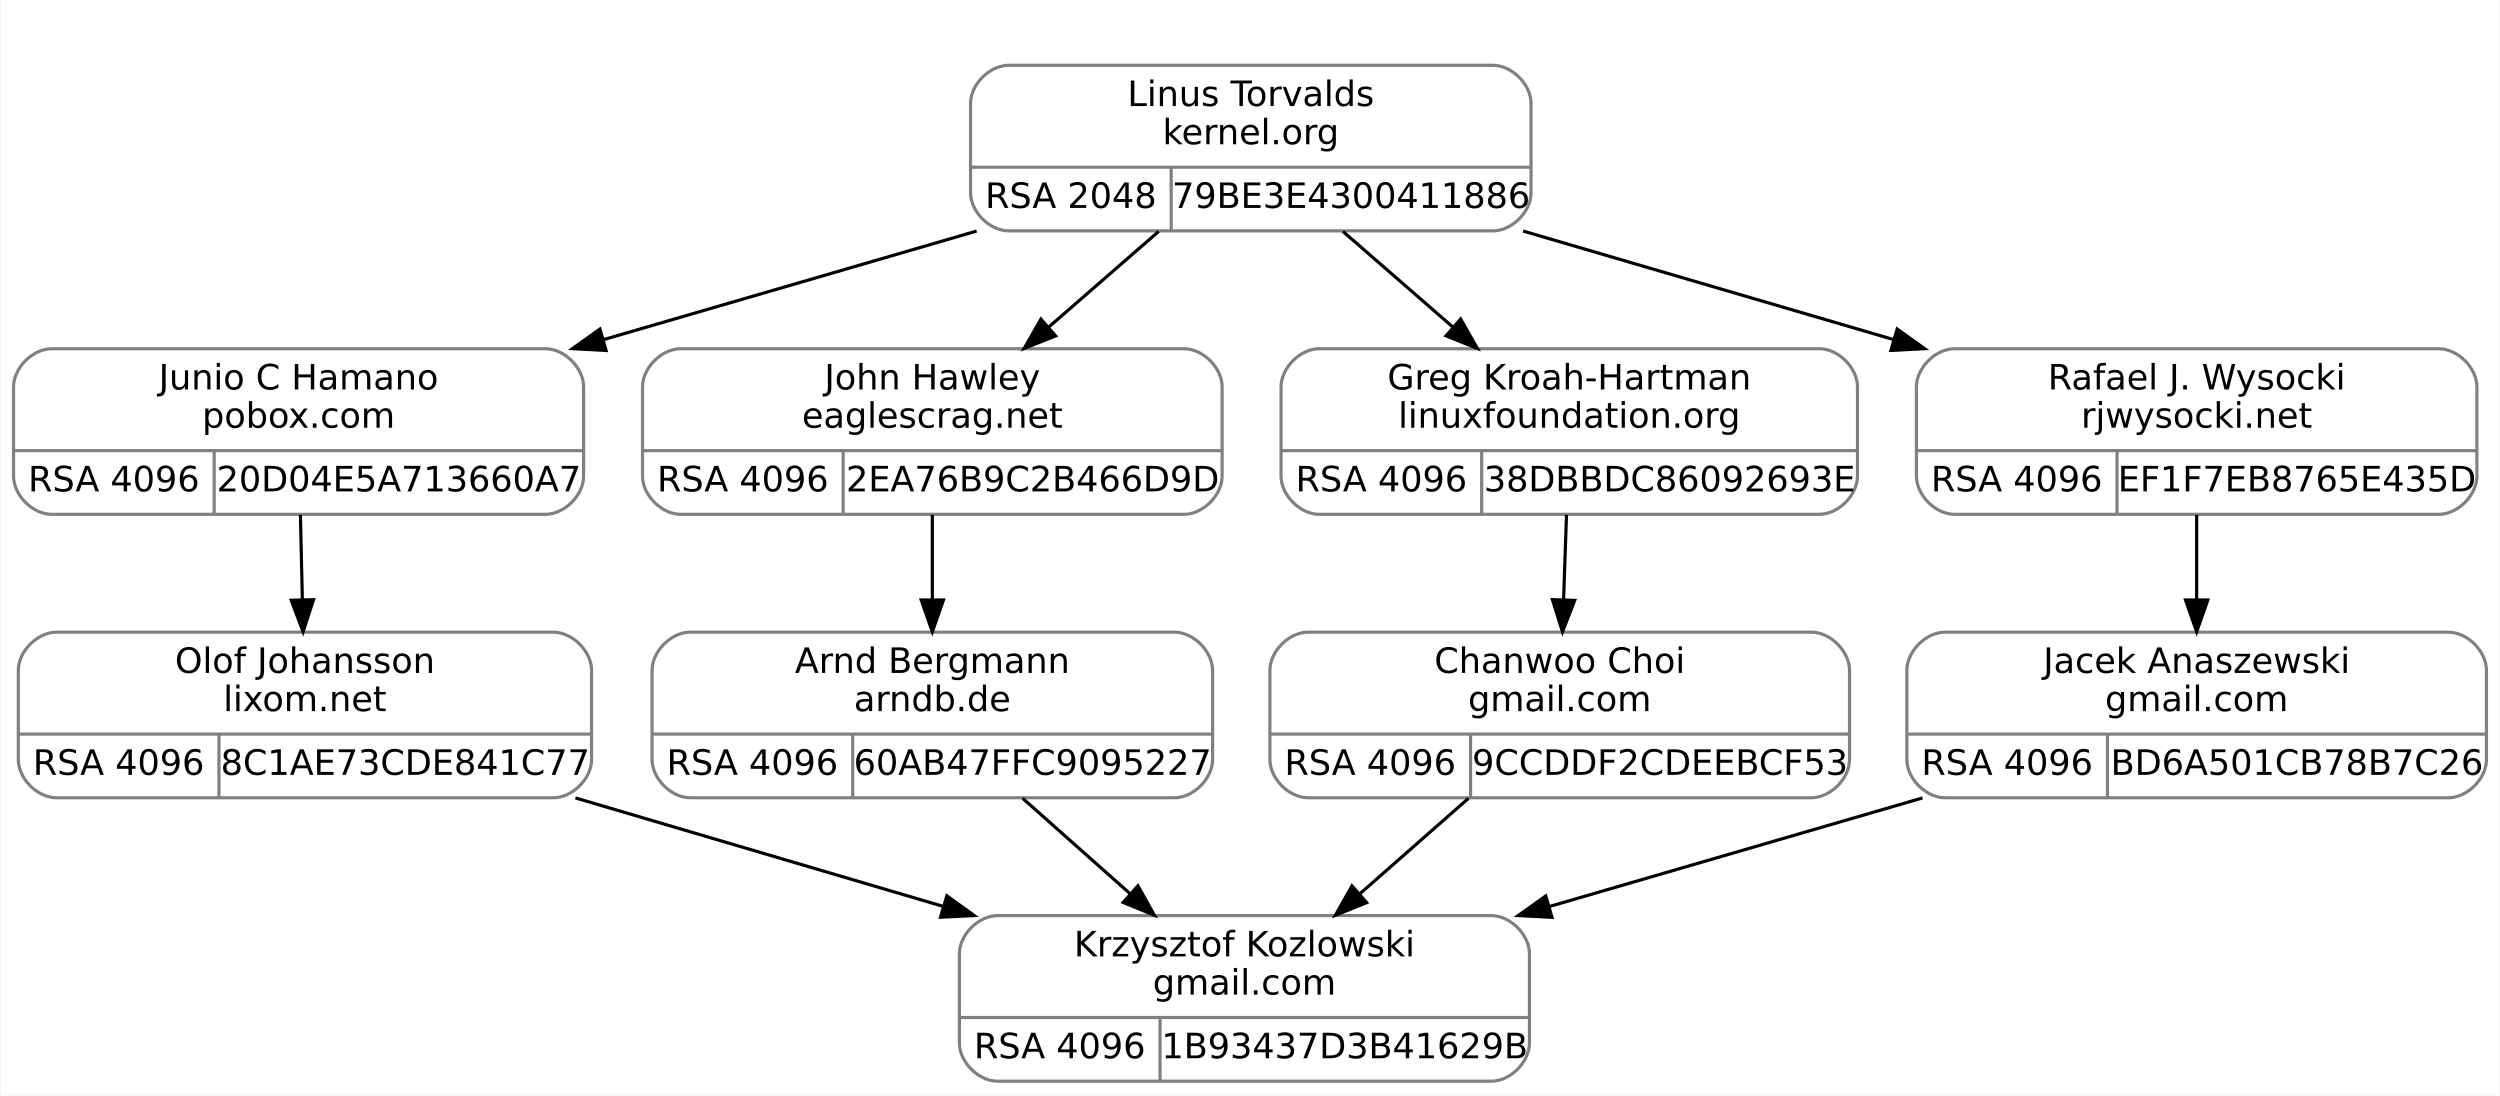
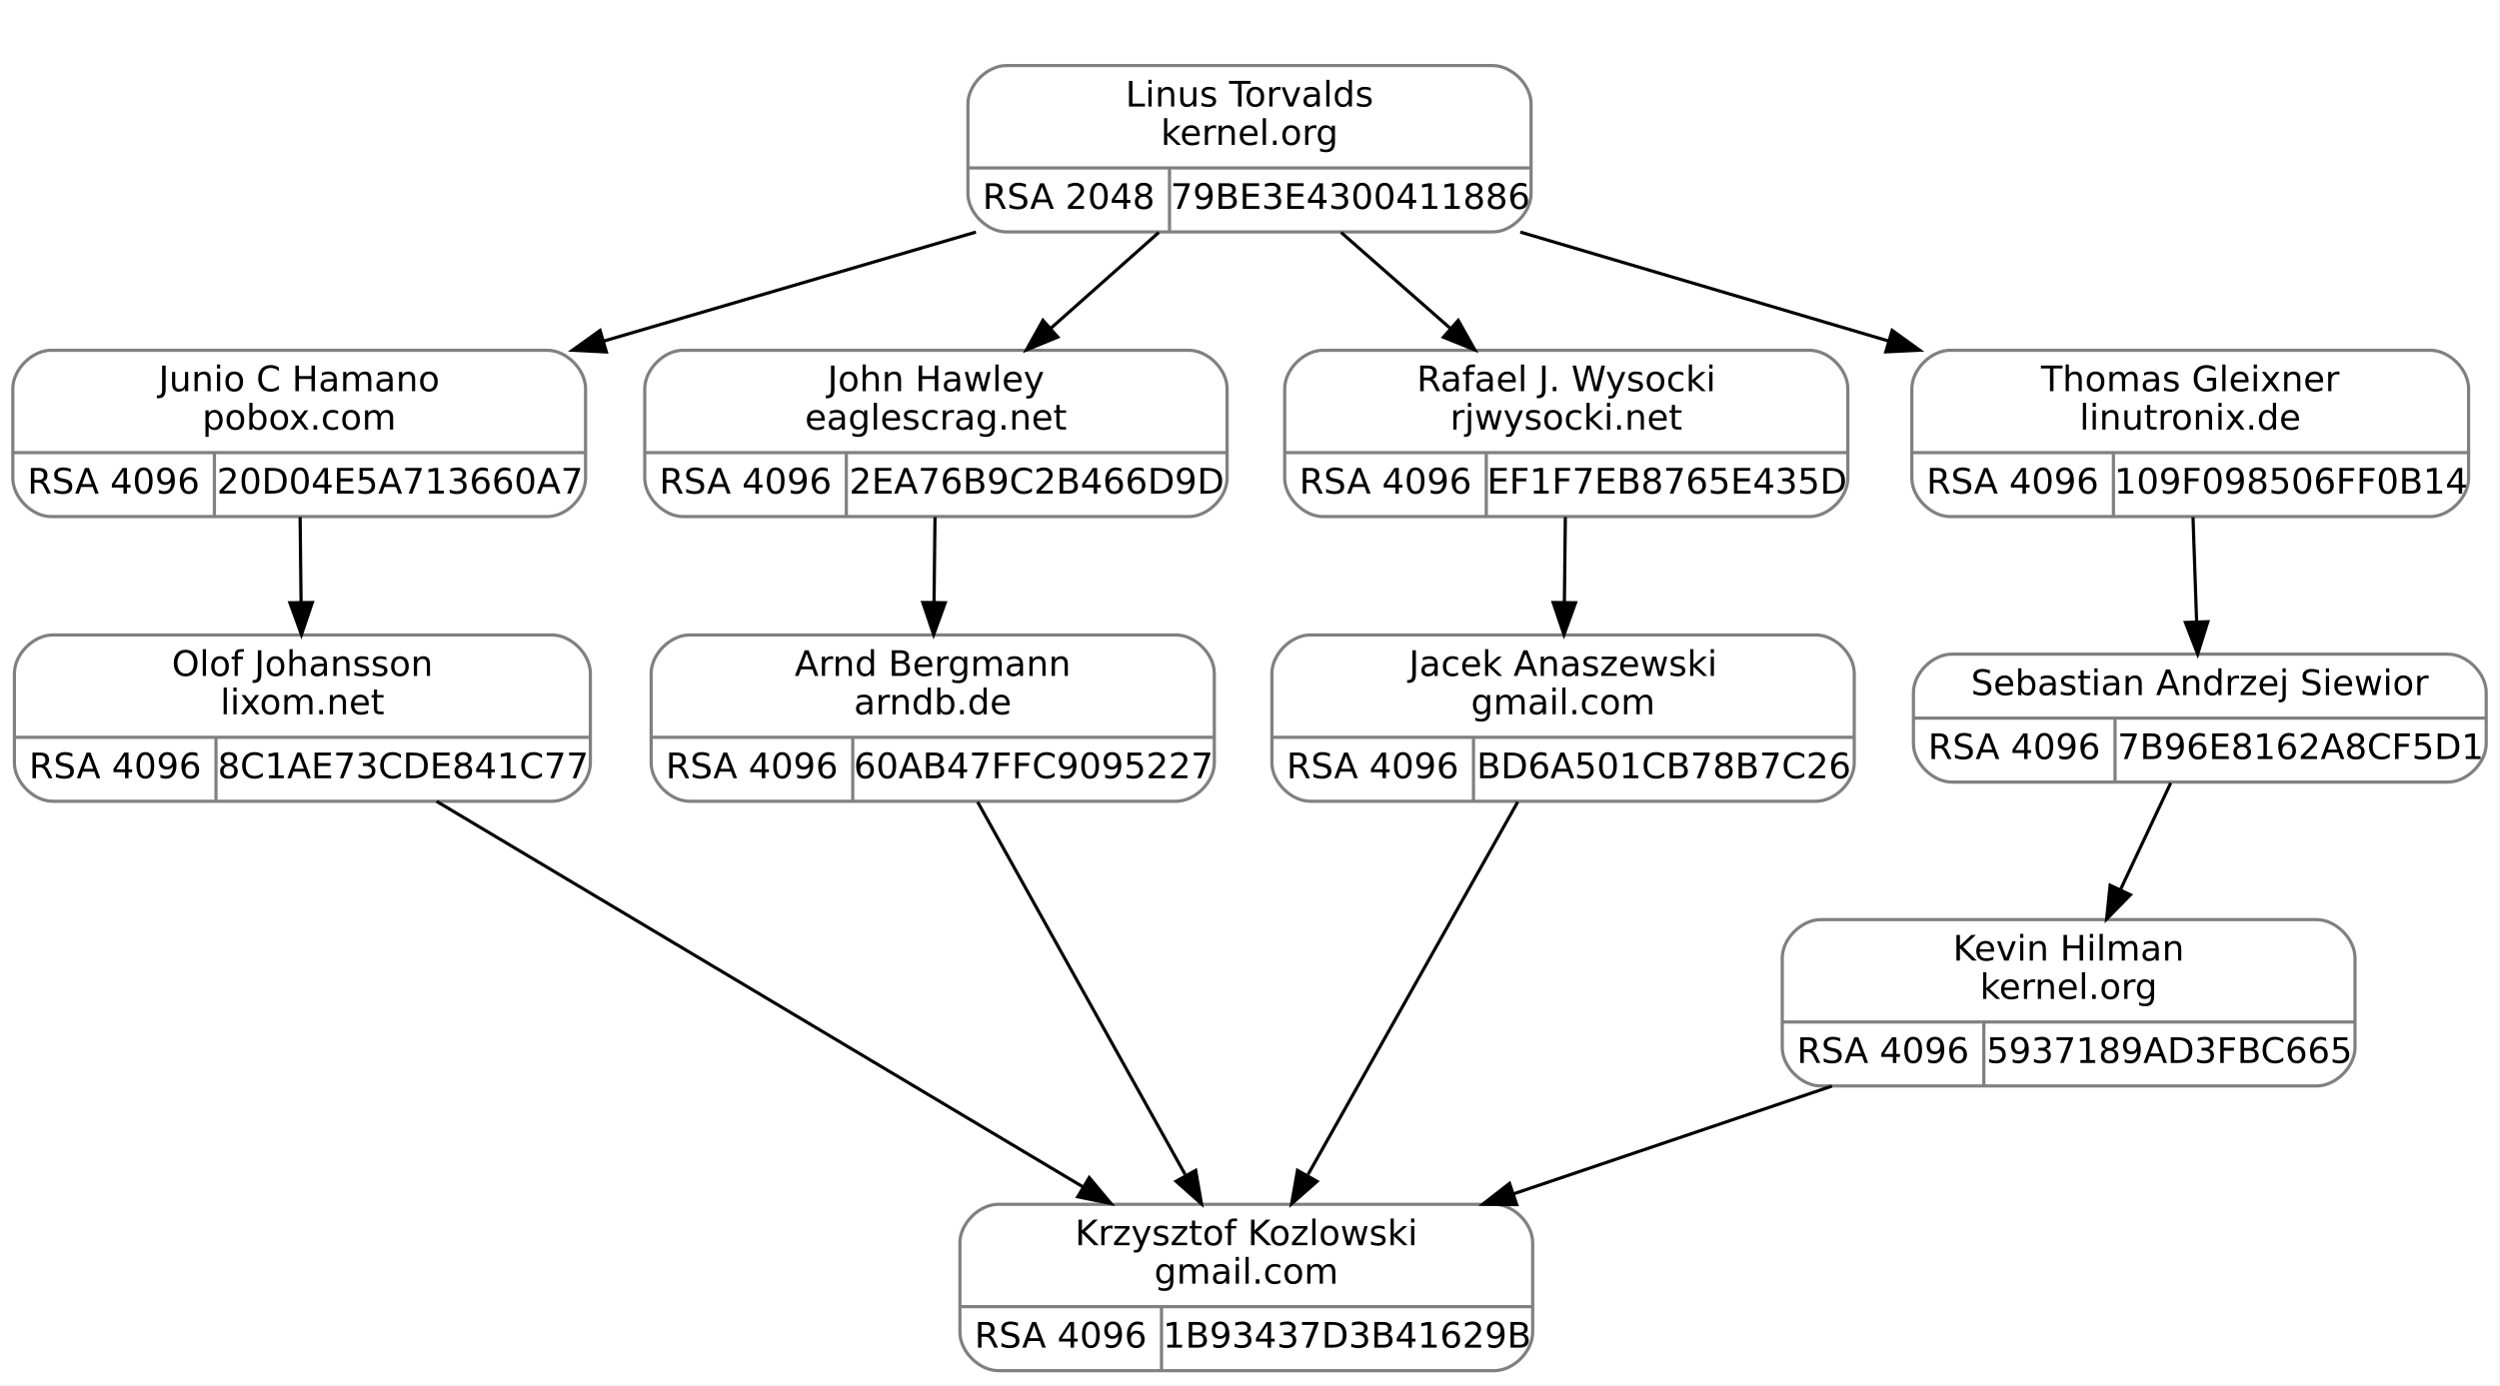
- <svg xmlns="http://www.w3.org/2000/svg" width="785pt" height="344pt" viewBox="0.00 0.00 784.50 344.00">
-   <g id="graph0" class="graph" transform="scale(1 1) rotate(0) translate(4 340)">
-     <polygon fill="white" stroke="transparent" points="-4,4 -4,-340 780.5,-340 780.5,4 -4,4" />
+ <svg xmlns="http://www.w3.org/2000/svg" width="781pt" height="433pt" viewBox="0.00 0.00 781.00 433.00">
+   <g id="graph0" class="graph" transform="scale(1 1) rotate(0) translate(4 429)">
+     <polygon fill="white" stroke="transparent" points="-4,4 -4,-429 777,-429 777,4 -4,4" />
    <g id="clust1" class="cluster">
-       <polygon fill="none" stroke="white" points="292.5,-259 292.5,-328 484.5,-328 484.5,-259 292.5,-259" />
+       <polygon fill="none" stroke="white" points="290.5,-348 290.5,-417 482.5,-417 482.5,-348 290.5,-348" />
    </g>
    <g id="node1" class="node">
-       <path fill="none" stroke="gray" d="M12,-178.5C12,-178.5 167,-178.5 167,-178.5 173,-178.5 179,-184.5 179,-190.5 179,-190.5 179,-218.5 179,-218.5 179,-224.5 173,-230.5 167,-230.5 167,-230.5 12,-230.5 12,-230.5 6,-230.5 0,-224.5 0,-218.5 0,-218.5 0,-190.5 0,-190.5 0,-184.5 6,-178.5 12,-178.5" />
-       <text text-anchor="middle" x="89.5" y="-217.7" font-family="droid sans,dejavu sans,helvetica" font-size="11.00">Junio C Hamano</text>
-       <text text-anchor="middle" x="89.5" y="-205.7" font-family="droid sans,dejavu sans,helvetica" font-size="11.00">pobox.com</text>
-       <polyline fill="none" stroke="gray" points="0,-198.5 179,-198.5 " />
-       <text text-anchor="middle" x="31.5" y="-185.7" font-family="droid sans,dejavu sans,helvetica" font-size="11.00">RSA 4096</text>
-       <polyline fill="none" stroke="gray" points="63,-178.5 63,-198.5 " />
-       <text text-anchor="middle" x="121" y="-185.7" font-family="droid sans,dejavu sans,helvetica" font-size="11.00">20D04E5A713660A7</text>
+       <path fill="none" stroke="gray" d="M12,-267.5C12,-267.5 167,-267.5 167,-267.5 173,-267.5 179,-273.5 179,-279.5 179,-279.5 179,-307.5 179,-307.5 179,-313.5 173,-319.5 167,-319.5 167,-319.5 12,-319.5 12,-319.5 6,-319.5 0,-313.5 0,-307.5 0,-307.5 0,-279.5 0,-279.5 0,-273.5 6,-267.5 12,-267.5" />
+       <text text-anchor="middle" x="89.5" y="-306.7" font-family="droid sans,dejavu sans,helvetica" font-size="11.00">Junio C Hamano</text>
+       <text text-anchor="middle" x="89.5" y="-294.7" font-family="droid sans,dejavu sans,helvetica" font-size="11.00">pobox.com</text>
+       <polyline fill="none" stroke="gray" points="0,-287.5 179,-287.5 " />
+       <text text-anchor="middle" x="31.5" y="-274.7" font-family="droid sans,dejavu sans,helvetica" font-size="11.00">RSA 4096</text>
+       <polyline fill="none" stroke="gray" points="63,-267.5 63,-287.5 " />
+       <text text-anchor="middle" x="121" y="-274.7" font-family="droid sans,dejavu sans,helvetica" font-size="11.00">20D04E5A713660A7</text>
    </g>
    <g id="node3" class="node">
-       <path fill="none" stroke="gray" d="M13.5,-89.5C13.5,-89.5 169.5,-89.5 169.5,-89.5 175.5,-89.5 181.5,-95.5 181.5,-101.5 181.5,-101.5 181.5,-129.5 181.5,-129.5 181.5,-135.5 175.5,-141.5 169.5,-141.5 169.5,-141.5 13.5,-141.5 13.5,-141.5 7.5,-141.5 1.5,-135.5 1.5,-129.5 1.5,-129.5 1.5,-101.5 1.5,-101.5 1.5,-95.5 7.5,-89.5 13.5,-89.5" />
-       <text text-anchor="middle" x="91.5" y="-128.7" font-family="droid sans,dejavu sans,helvetica" font-size="11.00">Olof Johansson</text>
-       <text text-anchor="middle" x="91.5" y="-116.7" font-family="droid sans,dejavu sans,helvetica" font-size="11.00">lixom.net</text>
-       <polyline fill="none" stroke="gray" points="1.5,-109.5 181.5,-109.5 " />
-       <text text-anchor="middle" x="33" y="-96.7" font-family="droid sans,dejavu sans,helvetica" font-size="11.00">RSA 4096</text>
-       <polyline fill="none" stroke="gray" points="64.5,-89.5 64.5,-109.5 " />
-       <text text-anchor="middle" x="123" y="-96.7" font-family="droid sans,dejavu sans,helvetica" font-size="11.00">8C1AE73CDE841C77</text>
+       <path fill="none" stroke="gray" d="M12.5,-178.5C12.5,-178.5 168.5,-178.5 168.5,-178.5 174.5,-178.5 180.5,-184.5 180.5,-190.5 180.5,-190.5 180.5,-218.5 180.5,-218.5 180.5,-224.5 174.5,-230.5 168.5,-230.5 168.5,-230.5 12.5,-230.5 12.5,-230.5 6.5,-230.5 0.5,-224.5 0.5,-218.5 0.5,-218.5 0.5,-190.5 0.5,-190.5 0.5,-184.5 6.5,-178.5 12.5,-178.5" />
+       <text text-anchor="middle" x="90.5" y="-217.7" font-family="droid sans,dejavu sans,helvetica" font-size="11.00">Olof Johansson</text>
+       <text text-anchor="middle" x="90.5" y="-205.7" font-family="droid sans,dejavu sans,helvetica" font-size="11.00">lixom.net</text>
+       <polyline fill="none" stroke="gray" points="0.5,-198.5 180.5,-198.5 " />
+       <text text-anchor="middle" x="32" y="-185.7" font-family="droid sans,dejavu sans,helvetica" font-size="11.00">RSA 4096</text>
+       <polyline fill="none" stroke="gray" points="63.5,-178.5 63.5,-198.5 " />
+       <text text-anchor="middle" x="122" y="-185.7" font-family="droid sans,dejavu sans,helvetica" font-size="11.00">8C1AE73CDE841C77</text>
    </g>
    <g id="edge2" class="edge">
-       <path fill="none" stroke="black" d="M90.08,-178.34C90.27,-170.04 90.48,-160.65 90.69,-151.75" />
-       <polygon fill="black" stroke="black" points="94.19,-151.69 90.92,-141.61 87.19,-151.52 94.19,-151.69" />
+       <path fill="none" stroke="black" d="M89.79,-267.34C89.88,-259.04 89.99,-249.65 90.09,-240.75" />
+       <polygon fill="black" stroke="black" points="93.6,-240.65 90.21,-230.61 86.6,-240.57 93.6,-240.65" />
    </g>
    <g id="node2" class="node">
-       <path fill="none" stroke="gray" d="M312.5,-267.5C312.5,-267.5 464.5,-267.5 464.5,-267.5 470.5,-267.5 476.5,-273.5 476.5,-279.5 476.5,-279.5 476.5,-307.5 476.5,-307.5 476.5,-313.5 470.5,-319.5 464.5,-319.5 464.5,-319.5 312.5,-319.5 312.5,-319.5 306.5,-319.5 300.5,-313.5 300.5,-307.5 300.5,-307.5 300.5,-279.5 300.5,-279.5 300.5,-273.5 306.5,-267.5 312.5,-267.5" />
-       <text text-anchor="middle" x="388.5" y="-306.7" font-family="droid sans,dejavu sans,helvetica" font-size="11.00">Linus Torvalds</text>
-       <text text-anchor="middle" x="388.5" y="-294.7" font-family="droid sans,dejavu sans,helvetica" font-size="11.00">kernel.org</text>
-       <polyline fill="none" stroke="gray" points="300.5,-287.5 476.5,-287.5 " />
-       <text text-anchor="middle" x="332" y="-274.7" font-family="droid sans,dejavu sans,helvetica" font-size="11.00">RSA 2048</text>
-       <polyline fill="none" stroke="gray" points="363.5,-267.5 363.5,-287.5 " />
-       <text text-anchor="middle" x="420" y="-274.7" font-family="droid sans,dejavu sans,helvetica" font-size="11.00">79BE3E4300411886</text>
+       <path fill="none" stroke="gray" d="M310.5,-356.5C310.5,-356.5 462.5,-356.5 462.5,-356.5 468.5,-356.5 474.5,-362.5 474.5,-368.5 474.5,-368.5 474.5,-396.5 474.5,-396.5 474.5,-402.5 468.5,-408.5 462.5,-408.5 462.5,-408.5 310.5,-408.5 310.5,-408.5 304.5,-408.5 298.5,-402.5 298.5,-396.5 298.5,-396.5 298.5,-368.5 298.5,-368.5 298.5,-362.5 304.5,-356.5 310.5,-356.5" />
+       <text text-anchor="middle" x="386.5" y="-395.7" font-family="droid sans,dejavu sans,helvetica" font-size="11.00">Linus Torvalds</text>
+       <text text-anchor="middle" x="386.5" y="-383.7" font-family="droid sans,dejavu sans,helvetica" font-size="11.00">kernel.org</text>
+       <polyline fill="none" stroke="gray" points="298.5,-376.5 474.5,-376.5 " />
+       <text text-anchor="middle" x="330" y="-363.7" font-family="droid sans,dejavu sans,helvetica" font-size="11.00">RSA 2048</text>
+       <polyline fill="none" stroke="gray" points="361.5,-356.5 361.5,-376.5 " />
+       <text text-anchor="middle" x="418" y="-363.7" font-family="droid sans,dejavu sans,helvetica" font-size="11.00">79BE3E4300411886</text>
    </g>
    <g id="edge1" class="edge">
-       <path fill="none" stroke="black" d="M302.42,-267.45C265.83,-256.81 223.03,-244.35 185.44,-233.41" />
-       <polygon fill="black" stroke="black" points="186.07,-229.95 175.49,-230.52 184.12,-236.68 186.07,-229.95" />
+       <path fill="none" stroke="black" d="M300.99,-356.45C264.66,-345.81 222.14,-333.35 184.8,-322.41" />
+       <polygon fill="black" stroke="black" points="185.5,-318.97 174.92,-319.52 183.53,-325.69 185.5,-318.97" />
    </g>
    <g id="node5" class="node">
-       <path fill="none" stroke="gray" d="M209.5,-178.5C209.5,-178.5 367.5,-178.5 367.5,-178.5 373.5,-178.5 379.5,-184.5 379.5,-190.5 379.5,-190.5 379.5,-218.5 379.5,-218.5 379.5,-224.5 373.5,-230.5 367.5,-230.5 367.5,-230.5 209.5,-230.5 209.5,-230.5 203.5,-230.5 197.5,-224.5 197.5,-218.5 197.5,-218.5 197.5,-190.5 197.5,-190.5 197.5,-184.5 203.5,-178.5 209.5,-178.5" />
-       <text text-anchor="middle" x="288.5" y="-217.7" font-family="droid sans,dejavu sans,helvetica" font-size="11.00">John Hawley</text>
-       <text text-anchor="middle" x="288.5" y="-205.7" font-family="droid sans,dejavu sans,helvetica" font-size="11.00">eaglescrag.net</text>
-       <polyline fill="none" stroke="gray" points="197.5,-198.5 379.5,-198.5 " />
-       <text text-anchor="middle" x="229" y="-185.7" font-family="droid sans,dejavu sans,helvetica" font-size="11.00">RSA 4096</text>
-       <polyline fill="none" stroke="gray" points="260.5,-178.5 260.5,-198.5 " />
-       <text text-anchor="middle" x="320" y="-185.7" font-family="droid sans,dejavu sans,helvetica" font-size="11.00">2EA76B9C2B466D9D</text>
+       <path fill="none" stroke="gray" d="M209.5,-267.5C209.5,-267.5 367.5,-267.5 367.5,-267.5 373.5,-267.5 379.5,-273.5 379.5,-279.5 379.5,-279.5 379.5,-307.5 379.5,-307.5 379.5,-313.5 373.5,-319.5 367.5,-319.5 367.5,-319.5 209.5,-319.5 209.5,-319.5 203.5,-319.5 197.5,-313.5 197.5,-307.5 197.5,-307.5 197.5,-279.5 197.5,-279.5 197.5,-273.5 203.5,-267.5 209.5,-267.5" />
+       <text text-anchor="middle" x="288.5" y="-306.7" font-family="droid sans,dejavu sans,helvetica" font-size="11.00">John Hawley</text>
+       <text text-anchor="middle" x="288.5" y="-294.7" font-family="droid sans,dejavu sans,helvetica" font-size="11.00">eaglescrag.net</text>
+       <polyline fill="none" stroke="gray" points="197.5,-287.5 379.5,-287.5 " />
+       <text text-anchor="middle" x="229" y="-274.7" font-family="droid sans,dejavu sans,helvetica" font-size="11.00">RSA 4096</text>
+       <polyline fill="none" stroke="gray" points="260.5,-267.5 260.5,-287.5 " />
+       <text text-anchor="middle" x="320" y="-274.7" font-family="droid sans,dejavu sans,helvetica" font-size="11.00">2EA76B9C2B466D9D</text>
    </g>
    <g id="edge4" class="edge">
-       <path fill="none" stroke="black" d="M359.58,-267.34C348.8,-257.96 336.42,-247.19 325.04,-237.29" />
-       <polygon fill="black" stroke="black" points="327.2,-234.53 317.36,-230.61 322.61,-239.81 327.2,-234.53" />
+       <path fill="none" stroke="black" d="M358.15,-356.34C347.59,-346.96 335.46,-336.19 324.31,-326.29" />
+       <polygon fill="black" stroke="black" points="326.58,-323.63 316.78,-319.61 321.94,-328.86 326.58,-323.63" />
    </g>
    <g id="node7" class="node">
-       <path fill="none" stroke="gray" d="M410,-178.5C410,-178.5 567,-178.5 567,-178.5 573,-178.5 579,-184.5 579,-190.5 579,-190.5 579,-218.5 579,-218.5 579,-224.5 573,-230.5 567,-230.5 567,-230.5 410,-230.5 410,-230.5 404,-230.5 398,-224.5 398,-218.5 398,-218.5 398,-190.5 398,-190.5 398,-184.5 404,-178.5 410,-178.5" />
-       <text text-anchor="middle" x="488.5" y="-217.7" font-family="droid sans,dejavu sans,helvetica" font-size="11.00">Greg Kroah-Hartman</text>
-       <text text-anchor="middle" x="488.5" y="-205.7" font-family="droid sans,dejavu sans,helvetica" font-size="11.00">linuxfoundation.org</text>
-       <polyline fill="none" stroke="gray" points="398,-198.5 579,-198.5 " />
-       <text text-anchor="middle" x="429.5" y="-185.7" font-family="droid sans,dejavu sans,helvetica" font-size="11.00">RSA 4096</text>
-       <polyline fill="none" stroke="gray" points="461,-178.5 461,-198.5 " />
-       <text text-anchor="middle" x="520" y="-185.7" font-family="droid sans,dejavu sans,helvetica" font-size="11.00">38DBBDC86092693E</text>
+       <path fill="none" stroke="gray" d="M409.5,-267.5C409.5,-267.5 561.5,-267.5 561.5,-267.5 567.5,-267.5 573.5,-273.5 573.5,-279.5 573.5,-279.5 573.5,-307.5 573.5,-307.5 573.5,-313.5 567.5,-319.5 561.5,-319.5 561.5,-319.5 409.5,-319.5 409.5,-319.5 403.5,-319.5 397.5,-313.5 397.5,-307.5 397.5,-307.5 397.5,-279.5 397.5,-279.5 397.5,-273.5 403.5,-267.5 409.5,-267.5" />
+       <text text-anchor="middle" x="485.5" y="-306.7" font-family="droid sans,dejavu sans,helvetica" font-size="11.00">Rafael J. Wysocki</text>
+       <text text-anchor="middle" x="485.5" y="-294.7" font-family="droid sans,dejavu sans,helvetica" font-size="11.00">rjwysocki.net</text>
+       <polyline fill="none" stroke="gray" points="397.5,-287.5 573.5,-287.5 " />
+       <text text-anchor="middle" x="429" y="-274.7" font-family="droid sans,dejavu sans,helvetica" font-size="11.00">RSA 4096</text>
+       <polyline fill="none" stroke="gray" points="460.5,-267.5 460.5,-287.5 " />
+       <text text-anchor="middle" x="517" y="-274.7" font-family="droid sans,dejavu sans,helvetica" font-size="11.00">EF1F7EB8765E435D</text>
    </g>
    <g id="edge7" class="edge">
-       <path fill="none" stroke="black" d="M417.42,-267.34C428.2,-257.96 440.58,-247.19 451.96,-237.29" />
-       <polygon fill="black" stroke="black" points="454.39,-239.81 459.64,-230.61 449.8,-234.53 454.39,-239.81" />
+       <path fill="none" stroke="black" d="M415.13,-356.34C425.81,-346.96 438.06,-336.19 449.32,-326.29" />
+       <polygon fill="black" stroke="black" points="451.73,-328.84 456.93,-319.61 447.11,-323.58 451.73,-328.84" />
    </g>
    <g id="node9" class="node">
-       <path fill="none" stroke="gray" d="M609.5,-178.5C609.5,-178.5 761.5,-178.5 761.5,-178.5 767.5,-178.5 773.5,-184.5 773.5,-190.5 773.5,-190.5 773.5,-218.5 773.5,-218.5 773.5,-224.5 767.5,-230.5 761.5,-230.5 761.5,-230.5 609.5,-230.5 609.5,-230.5 603.5,-230.5 597.5,-224.5 597.5,-218.5 597.5,-218.5 597.5,-190.5 597.5,-190.5 597.5,-184.5 603.5,-178.5 609.5,-178.5" />
-       <text text-anchor="middle" x="685.5" y="-217.7" font-family="droid sans,dejavu sans,helvetica" font-size="11.00">Rafael J. Wysocki</text>
-       <text text-anchor="middle" x="685.5" y="-205.7" font-family="droid sans,dejavu sans,helvetica" font-size="11.00">rjwysocki.net</text>
-       <polyline fill="none" stroke="gray" points="597.5,-198.5 773.5,-198.5 " />
-       <text text-anchor="middle" x="629" y="-185.7" font-family="droid sans,dejavu sans,helvetica" font-size="11.00">RSA 4096</text>
-       <polyline fill="none" stroke="gray" points="660.5,-178.5 660.5,-198.5 " />
-       <text text-anchor="middle" x="717" y="-185.7" font-family="droid sans,dejavu sans,helvetica" font-size="11.00">EF1F7EB8765E435D</text>
+       <path fill="none" stroke="gray" d="M605.5,-267.5C605.5,-267.5 755.5,-267.5 755.5,-267.5 761.5,-267.5 767.5,-273.5 767.5,-279.5 767.5,-279.5 767.5,-307.5 767.5,-307.5 767.5,-313.5 761.5,-319.5 755.5,-319.5 755.5,-319.5 605.5,-319.5 605.5,-319.5 599.5,-319.5 593.5,-313.5 593.5,-307.5 593.5,-307.5 593.5,-279.5 593.5,-279.5 593.5,-273.5 599.5,-267.5 605.5,-267.5" />
+       <text text-anchor="middle" x="680.5" y="-306.7" font-family="droid sans,dejavu sans,helvetica" font-size="11.00">Thomas Gleixner</text>
+       <text text-anchor="middle" x="680.5" y="-294.7" font-family="droid sans,dejavu sans,helvetica" font-size="11.00">linutronix.de</text>
+       <polyline fill="none" stroke="gray" points="593.5,-287.5 767.5,-287.5 " />
+       <text text-anchor="middle" x="625" y="-274.7" font-family="droid sans,dejavu sans,helvetica" font-size="11.00">RSA 4096</text>
+       <polyline fill="none" stroke="gray" points="656.5,-267.5 656.5,-287.5 " />
+       <text text-anchor="middle" x="712" y="-274.7" font-family="droid sans,dejavu sans,helvetica" font-size="11.00">109F098506FF0B14</text>
    </g>
    <g id="edge10" class="edge">
-       <path fill="none" stroke="black" d="M474.01,-267.45C510.34,-256.81 552.86,-244.35 590.2,-233.41" />
-       <polygon fill="black" stroke="black" points="591.47,-236.69 600.08,-230.52 589.5,-229.97 591.47,-236.69" />
+       <path fill="none" stroke="black" d="M471.14,-356.45C507.11,-345.81 549.2,-333.35 586.17,-322.41" />
+       <polygon fill="black" stroke="black" points="587.35,-325.71 595.95,-319.52 585.36,-319 587.35,-325.71" />
    </g>
    <g id="node4" class="node">
-       <path fill="none" stroke="gray" d="M309,-0.5C309,-0.5 464,-0.5 464,-0.5 470,-0.5 476,-6.5 476,-12.5 476,-12.5 476,-40.5 476,-40.5 476,-46.5 470,-52.5 464,-52.5 464,-52.5 309,-52.5 309,-52.5 303,-52.5 297,-46.5 297,-40.5 297,-40.5 297,-12.5 297,-12.5 297,-6.5 303,-0.5 309,-0.5" />
-       <text text-anchor="middle" x="386.5" y="-39.7" font-family="droid sans,dejavu sans,helvetica" font-size="11.00">Krzysztof Kozlowski</text>
-       <text text-anchor="middle" x="386.5" y="-27.7" font-family="droid sans,dejavu sans,helvetica" font-size="11.00">gmail.com</text>
-       <polyline fill="none" stroke="gray" points="297,-20.5 476,-20.5 " />
-       <text text-anchor="middle" x="328.5" y="-7.7" font-family="droid sans,dejavu sans,helvetica" font-size="11.00">RSA 4096</text>
-       <polyline fill="none" stroke="gray" points="360,-0.5 360,-20.5 " />
-       <text text-anchor="middle" x="418" y="-7.7" font-family="droid sans,dejavu sans,helvetica" font-size="11.00">1B93437D3B41629B</text>
+       <path fill="none" stroke="gray" d="M308,-0.5C308,-0.5 463,-0.5 463,-0.5 469,-0.5 475,-6.5 475,-12.5 475,-12.5 475,-40.5 475,-40.5 475,-46.5 469,-52.5 463,-52.5 463,-52.5 308,-52.5 308,-52.5 302,-52.5 296,-46.5 296,-40.5 296,-40.5 296,-12.5 296,-12.5 296,-6.5 302,-0.5 308,-0.5" />
+       <text text-anchor="middle" x="385.5" y="-39.7" font-family="droid sans,dejavu sans,helvetica" font-size="11.00">Krzysztof Kozlowski</text>
+       <text text-anchor="middle" x="385.5" y="-27.7" font-family="droid sans,dejavu sans,helvetica" font-size="11.00">gmail.com</text>
+       <polyline fill="none" stroke="gray" points="296,-20.5 475,-20.5 " />
+       <text text-anchor="middle" x="327.5" y="-7.7" font-family="droid sans,dejavu sans,helvetica" font-size="11.00">RSA 4096</text>
+       <polyline fill="none" stroke="gray" points="359,-0.5 359,-20.5 " />
+       <text text-anchor="middle" x="417" y="-7.7" font-family="droid sans,dejavu sans,helvetica" font-size="11.00">1B93437D3B41629B</text>
    </g>
    <g id="edge3" class="edge">
-       <path fill="none" stroke="black" d="M176.43,-89.45C212.52,-78.81 254.75,-66.35 291.85,-55.41" />
-       <polygon fill="black" stroke="black" points="293.06,-58.71 301.66,-52.52 291.08,-51.99 293.06,-58.71" />
+       <path fill="none" stroke="black" d="M132.45,-178.47C185.6,-146.76 277.15,-92.14 334.34,-58.02" />
+       <polygon fill="black" stroke="black" points="336.42,-60.86 343.21,-52.73 332.83,-54.85 336.42,-60.86" />
    </g>
    <g id="node6" class="node">
-       <path fill="none" stroke="gray" d="M212.5,-89.5C212.5,-89.5 364.5,-89.5 364.5,-89.5 370.5,-89.5 376.5,-95.5 376.5,-101.5 376.5,-101.5 376.5,-129.5 376.5,-129.5 376.5,-135.5 370.5,-141.5 364.5,-141.5 364.5,-141.5 212.5,-141.5 212.5,-141.5 206.5,-141.5 200.5,-135.5 200.5,-129.5 200.5,-129.5 200.5,-101.5 200.5,-101.5 200.5,-95.5 206.5,-89.5 212.5,-89.5" />
-       <text text-anchor="middle" x="288.5" y="-128.7" font-family="droid sans,dejavu sans,helvetica" font-size="11.00">Arnd Bergmann</text>
-       <text text-anchor="middle" x="288.5" y="-116.7" font-family="droid sans,dejavu sans,helvetica" font-size="11.00">arndb.de</text>
-       <polyline fill="none" stroke="gray" points="200.5,-109.5 376.5,-109.5 " />
-       <text text-anchor="middle" x="232" y="-96.7" font-family="droid sans,dejavu sans,helvetica" font-size="11.00">RSA 4096</text>
-       <polyline fill="none" stroke="gray" points="263.5,-89.5 263.5,-109.5 " />
-       <text text-anchor="middle" x="320" y="-96.7" font-family="droid sans,dejavu sans,helvetica" font-size="11.00">60AB47FFC9095227</text>
+       <path fill="none" stroke="gray" d="M211.5,-178.5C211.5,-178.5 363.5,-178.5 363.5,-178.5 369.5,-178.5 375.5,-184.5 375.5,-190.5 375.5,-190.5 375.5,-218.5 375.5,-218.5 375.5,-224.5 369.5,-230.5 363.5,-230.5 363.5,-230.5 211.5,-230.5 211.5,-230.5 205.5,-230.5 199.5,-224.5 199.5,-218.5 199.5,-218.5 199.5,-190.5 199.5,-190.5 199.5,-184.5 205.5,-178.5 211.5,-178.5" />
+       <text text-anchor="middle" x="287.5" y="-217.7" font-family="droid sans,dejavu sans,helvetica" font-size="11.00">Arnd Bergmann</text>
+       <text text-anchor="middle" x="287.5" y="-205.7" font-family="droid sans,dejavu sans,helvetica" font-size="11.00">arndb.de</text>
+       <polyline fill="none" stroke="gray" points="199.5,-198.5 375.5,-198.5 " />
+       <text text-anchor="middle" x="231" y="-185.7" font-family="droid sans,dejavu sans,helvetica" font-size="11.00">RSA 4096</text>
+       <polyline fill="none" stroke="gray" points="262.5,-178.5 262.5,-198.5 " />
+       <text text-anchor="middle" x="319" y="-185.7" font-family="droid sans,dejavu sans,helvetica" font-size="11.00">60AB47FFC9095227</text>
    </g>
    <g id="edge5" class="edge">
-       <path fill="none" stroke="black" d="M288.5,-178.34C288.5,-170.04 288.5,-160.65 288.5,-151.75" />
-       <polygon fill="black" stroke="black" points="292,-151.61 288.5,-141.61 285,-151.61 292,-151.61" />
+       <path fill="none" stroke="black" d="M288.21,-267.34C288.12,-259.04 288.01,-249.65 287.91,-240.75" />
+       <polygon fill="black" stroke="black" points="291.4,-240.57 287.79,-230.61 284.4,-240.65 291.4,-240.57" />
    </g>
    <g id="edge6" class="edge">
-       <path fill="none" stroke="black" d="M316.85,-89.34C327.41,-79.96 339.54,-69.19 350.69,-59.29" />
-       <polygon fill="black" stroke="black" points="353.06,-61.86 358.22,-52.61 348.42,-56.63 353.06,-61.86" />
+       <path fill="none" stroke="black" d="M301.54,-178.28C318.57,-147.7 347.35,-96.01 366.39,-61.82" />
+       <polygon fill="black" stroke="black" points="369.68,-63.11 371.49,-52.67 363.56,-59.7 369.68,-63.11" />
    </g>
    <g id="node8" class="node">
-       <path fill="none" stroke="gray" d="M406.5,-89.5C406.5,-89.5 564.5,-89.5 564.5,-89.5 570.5,-89.5 576.5,-95.5 576.5,-101.5 576.5,-101.5 576.5,-129.5 576.5,-129.5 576.5,-135.5 570.5,-141.5 564.5,-141.5 564.5,-141.5 406.5,-141.5 406.5,-141.5 400.5,-141.5 394.5,-135.5 394.5,-129.5 394.5,-129.5 394.5,-101.5 394.5,-101.5 394.5,-95.5 400.5,-89.5 406.5,-89.5" />
-       <text text-anchor="middle" x="485.5" y="-128.7" font-family="droid sans,dejavu sans,helvetica" font-size="11.00">Chanwoo Choi</text>
-       <text text-anchor="middle" x="485.5" y="-116.7" font-family="droid sans,dejavu sans,helvetica" font-size="11.00">gmail.com</text>
-       <polyline fill="none" stroke="gray" points="394.5,-109.5 576.5,-109.5 " />
-       <text text-anchor="middle" x="426" y="-96.7" font-family="droid sans,dejavu sans,helvetica" font-size="11.00">RSA 4096</text>
-       <polyline fill="none" stroke="gray" points="457.5,-89.5 457.5,-109.5 " />
-       <text text-anchor="middle" x="517" y="-96.7" font-family="droid sans,dejavu sans,helvetica" font-size="11.00">9CCDDF2CDEEBCF53</text>
+       <path fill="none" stroke="gray" d="M405.5,-178.5C405.5,-178.5 563.5,-178.5 563.5,-178.5 569.5,-178.5 575.5,-184.5 575.5,-190.5 575.5,-190.5 575.5,-218.5 575.5,-218.5 575.5,-224.5 569.5,-230.5 563.5,-230.5 563.5,-230.5 405.5,-230.5 405.5,-230.5 399.5,-230.5 393.5,-224.5 393.5,-218.5 393.5,-218.5 393.5,-190.5 393.5,-190.5 393.5,-184.5 399.5,-178.5 405.5,-178.5" />
+       <text text-anchor="middle" x="484.5" y="-217.7" font-family="droid sans,dejavu sans,helvetica" font-size="11.00">Jacek Anaszewski</text>
+       <text text-anchor="middle" x="484.5" y="-205.7" font-family="droid sans,dejavu sans,helvetica" font-size="11.00">gmail.com</text>
+       <polyline fill="none" stroke="gray" points="393.5,-198.5 575.5,-198.5 " />
+       <text text-anchor="middle" x="425" y="-185.7" font-family="droid sans,dejavu sans,helvetica" font-size="11.00">RSA 4096</text>
+       <polyline fill="none" stroke="gray" points="456.5,-178.5 456.5,-198.5 " />
+       <text text-anchor="middle" x="516" y="-185.7" font-family="droid sans,dejavu sans,helvetica" font-size="11.00">BD6A501CB78B7C26</text>
    </g>
    <g id="edge8" class="edge">
-       <path fill="none" stroke="black" d="M487.63,-178.34C487.35,-170.04 487.02,-160.65 486.72,-151.75" />
-       <polygon fill="black" stroke="black" points="490.21,-151.48 486.37,-141.61 483.21,-151.72 490.21,-151.48" />
+       <path fill="none" stroke="black" d="M485.21,-267.34C485.12,-259.04 485.01,-249.65 484.91,-240.75" />
+       <polygon fill="black" stroke="black" points="488.4,-240.57 484.79,-230.61 481.4,-240.65 488.4,-240.57" />
    </g>
    <g id="edge9" class="edge">
-       <path fill="none" stroke="black" d="M456.87,-89.34C446.19,-79.96 433.94,-69.19 422.68,-59.29" />
-       <polygon fill="black" stroke="black" points="424.89,-56.58 415.07,-52.61 420.27,-61.84 424.89,-56.58" />
+       <path fill="none" stroke="black" d="M470.32,-178.28C453.11,-147.7 424.04,-96.01 404.8,-61.82" />
+       <polygon fill="black" stroke="black" points="407.61,-59.67 399.66,-52.67 401.51,-63.1 407.61,-59.67" />
    </g>
    <g id="node10" class="node">
-       <path fill="none" stroke="gray" d="M606.5,-89.5C606.5,-89.5 764.5,-89.5 764.5,-89.5 770.5,-89.5 776.5,-95.5 776.5,-101.5 776.5,-101.5 776.5,-129.5 776.5,-129.5 776.5,-135.5 770.5,-141.5 764.5,-141.5 764.5,-141.5 606.5,-141.5 606.5,-141.5 600.5,-141.5 594.5,-135.5 594.5,-129.5 594.5,-129.5 594.5,-101.5 594.5,-101.5 594.5,-95.5 600.5,-89.5 606.5,-89.5" />
-       <text text-anchor="middle" x="685.5" y="-128.7" font-family="droid sans,dejavu sans,helvetica" font-size="11.00">Jacek Anaszewski</text>
-       <text text-anchor="middle" x="685.5" y="-116.7" font-family="droid sans,dejavu sans,helvetica" font-size="11.00">gmail.com</text>
-       <polyline fill="none" stroke="gray" points="594.5,-109.5 776.5,-109.5 " />
-       <text text-anchor="middle" x="626" y="-96.7" font-family="droid sans,dejavu sans,helvetica" font-size="11.00">RSA 4096</text>
-       <polyline fill="none" stroke="gray" points="657.5,-89.5 657.5,-109.5 " />
-       <text text-anchor="middle" x="717" y="-96.7" font-family="droid sans,dejavu sans,helvetica" font-size="11.00">BD6A501CB78B7C26</text>
+       <path fill="none" stroke="gray" d="M606,-184.5C606,-184.5 761,-184.5 761,-184.5 767,-184.5 773,-190.5 773,-196.5 773,-196.5 773,-212.5 773,-212.5 773,-218.5 767,-224.5 761,-224.5 761,-224.5 606,-224.5 606,-224.5 600,-224.5 594,-218.5 594,-212.5 594,-212.5 594,-196.5 594,-196.5 594,-190.5 600,-184.5 606,-184.5" />
+       <text text-anchor="middle" x="683.5" y="-211.7" font-family="droid sans,dejavu sans,helvetica" font-size="11.00">Sebastian Andrzej Siewior</text>
+       <polyline fill="none" stroke="gray" points="594,-204.5 773,-204.5 " />
+       <text text-anchor="middle" x="625.5" y="-191.7" font-family="droid sans,dejavu sans,helvetica" font-size="11.00">RSA 4096</text>
+       <polyline fill="none" stroke="gray" points="657,-184.5 657,-204.5 " />
+       <text text-anchor="middle" x="715" y="-191.7" font-family="droid sans,dejavu sans,helvetica" font-size="11.00">7B96E8162A8CF5D1</text>
    </g>
    <g id="edge11" class="edge">
-       <path fill="none" stroke="black" d="M685.5,-178.34C685.5,-170.04 685.5,-160.65 685.5,-151.75" />
-       <polygon fill="black" stroke="black" points="689,-151.61 685.5,-141.61 682,-151.61 689,-151.61" />
+       <path fill="none" stroke="black" d="M681.37,-267.34C681.72,-257.1 682.13,-245.2 682.5,-234.59" />
+       <polygon fill="black" stroke="black" points="686,-234.64 682.84,-224.53 679,-234.4 686,-234.64" />
+     </g>
+     <g id="node11" class="node">
+       <path fill="none" stroke="gray" d="M565,-89.5C565,-89.5 720,-89.5 720,-89.5 726,-89.5 732,-95.5 732,-101.5 732,-101.5 732,-129.5 732,-129.5 732,-135.5 726,-141.5 720,-141.5 720,-141.5 565,-141.5 565,-141.5 559,-141.5 553,-135.5 553,-129.5 553,-129.5 553,-101.5 553,-101.5 553,-95.5 559,-89.5 565,-89.5" />
+       <text text-anchor="middle" x="642.5" y="-128.7" font-family="droid sans,dejavu sans,helvetica" font-size="11.00">Kevin Hilman</text>
+       <text text-anchor="middle" x="642.5" y="-116.7" font-family="droid sans,dejavu sans,helvetica" font-size="11.00">kernel.org</text>
+       <polyline fill="none" stroke="gray" points="553,-109.5 732,-109.5 " />
+       <text text-anchor="middle" x="584.5" y="-96.7" font-family="droid sans,dejavu sans,helvetica" font-size="11.00">RSA 4096</text>
+       <polyline fill="none" stroke="gray" points="616,-89.5 616,-109.5 " />
+       <text text-anchor="middle" x="674" y="-96.7" font-family="droid sans,dejavu sans,helvetica" font-size="11.00">5937189AD3FBC665</text>
    </g>
    <g id="edge12" class="edge">
-       <path fill="none" stroke="black" d="M599.42,-89.45C562.83,-78.81 520.03,-66.35 482.44,-55.41" />
-       <polygon fill="black" stroke="black" points="483.07,-51.95 472.49,-52.52 481.12,-58.68 483.07,-51.95" />
+       <path fill="none" stroke="black" d="M674.4,-184.19C669.79,-174.41 664.06,-162.25 658.73,-150.93" />
+       <polygon fill="black" stroke="black" points="661.81,-149.26 654.38,-141.7 655.47,-152.24 661.81,-149.26" />
+     </g>
+     <g id="edge13" class="edge">
+       <path fill="none" stroke="black" d="M568.51,-89.45C537.47,-78.94 501.21,-66.67 469.2,-55.83" />
+       <polygon fill="black" stroke="black" points="470.01,-52.41 459.41,-52.52 467.76,-59.04 470.01,-52.41" />
    </g>
  </g>
</svg>
